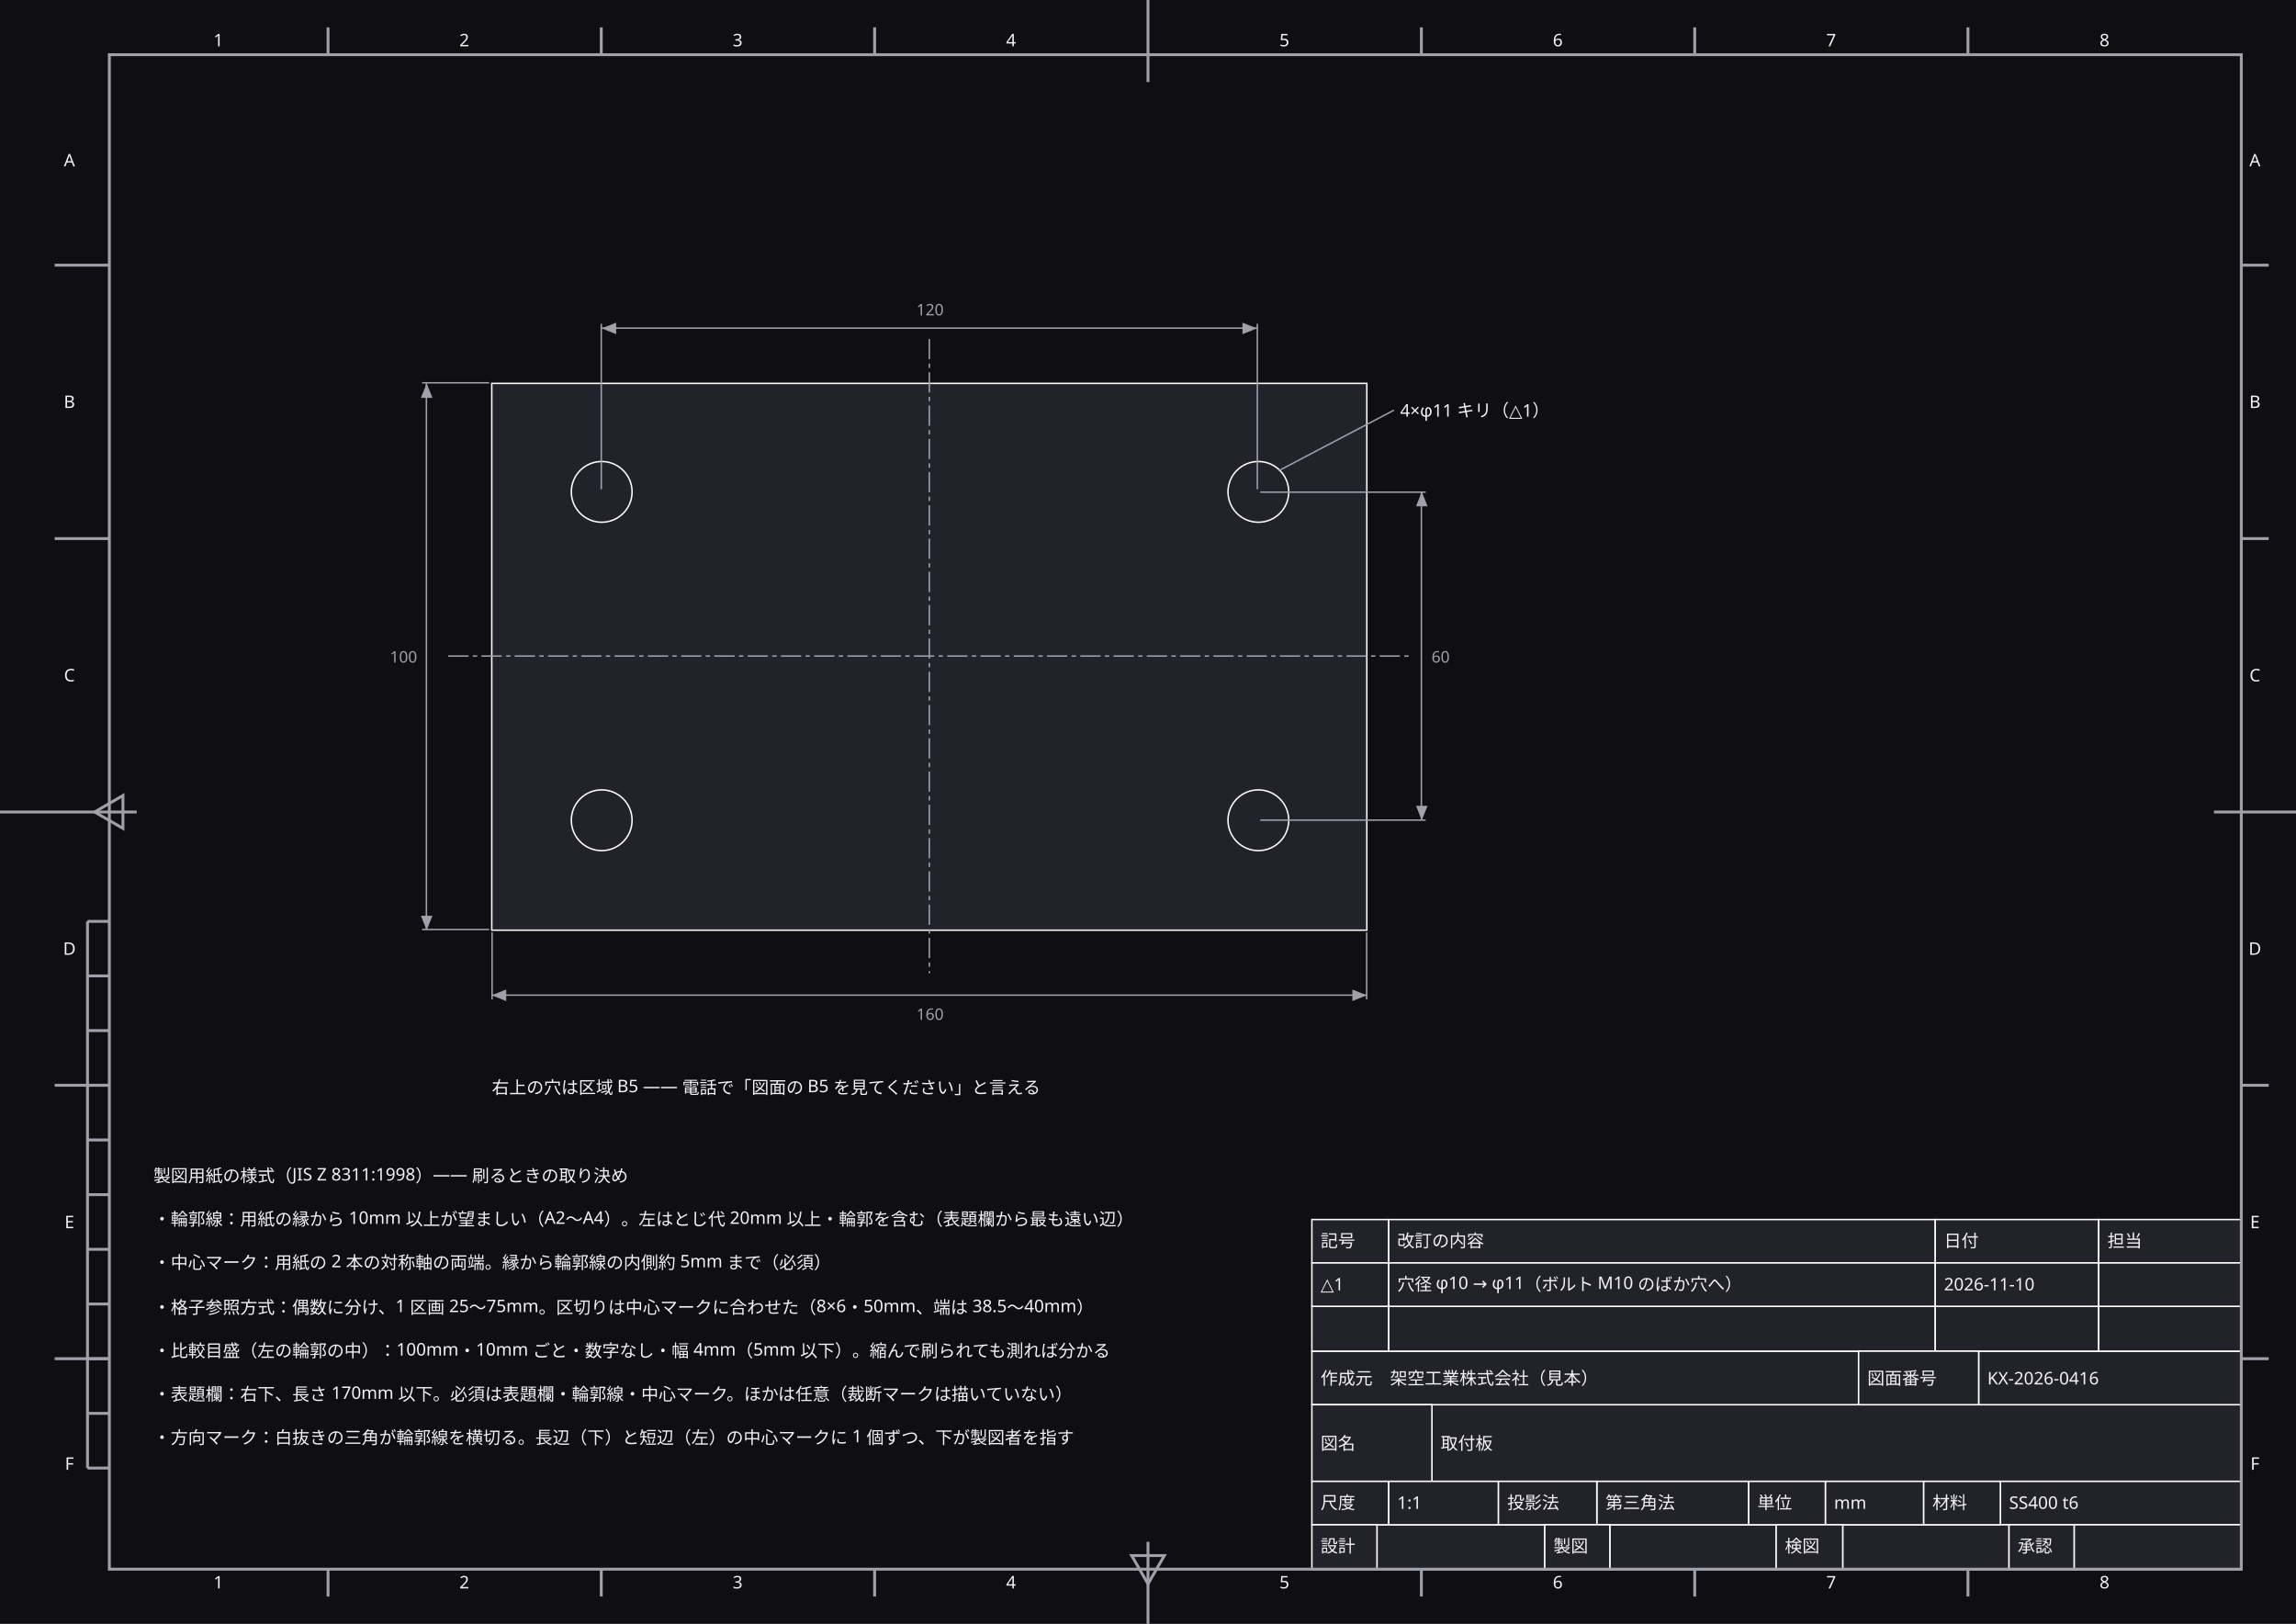
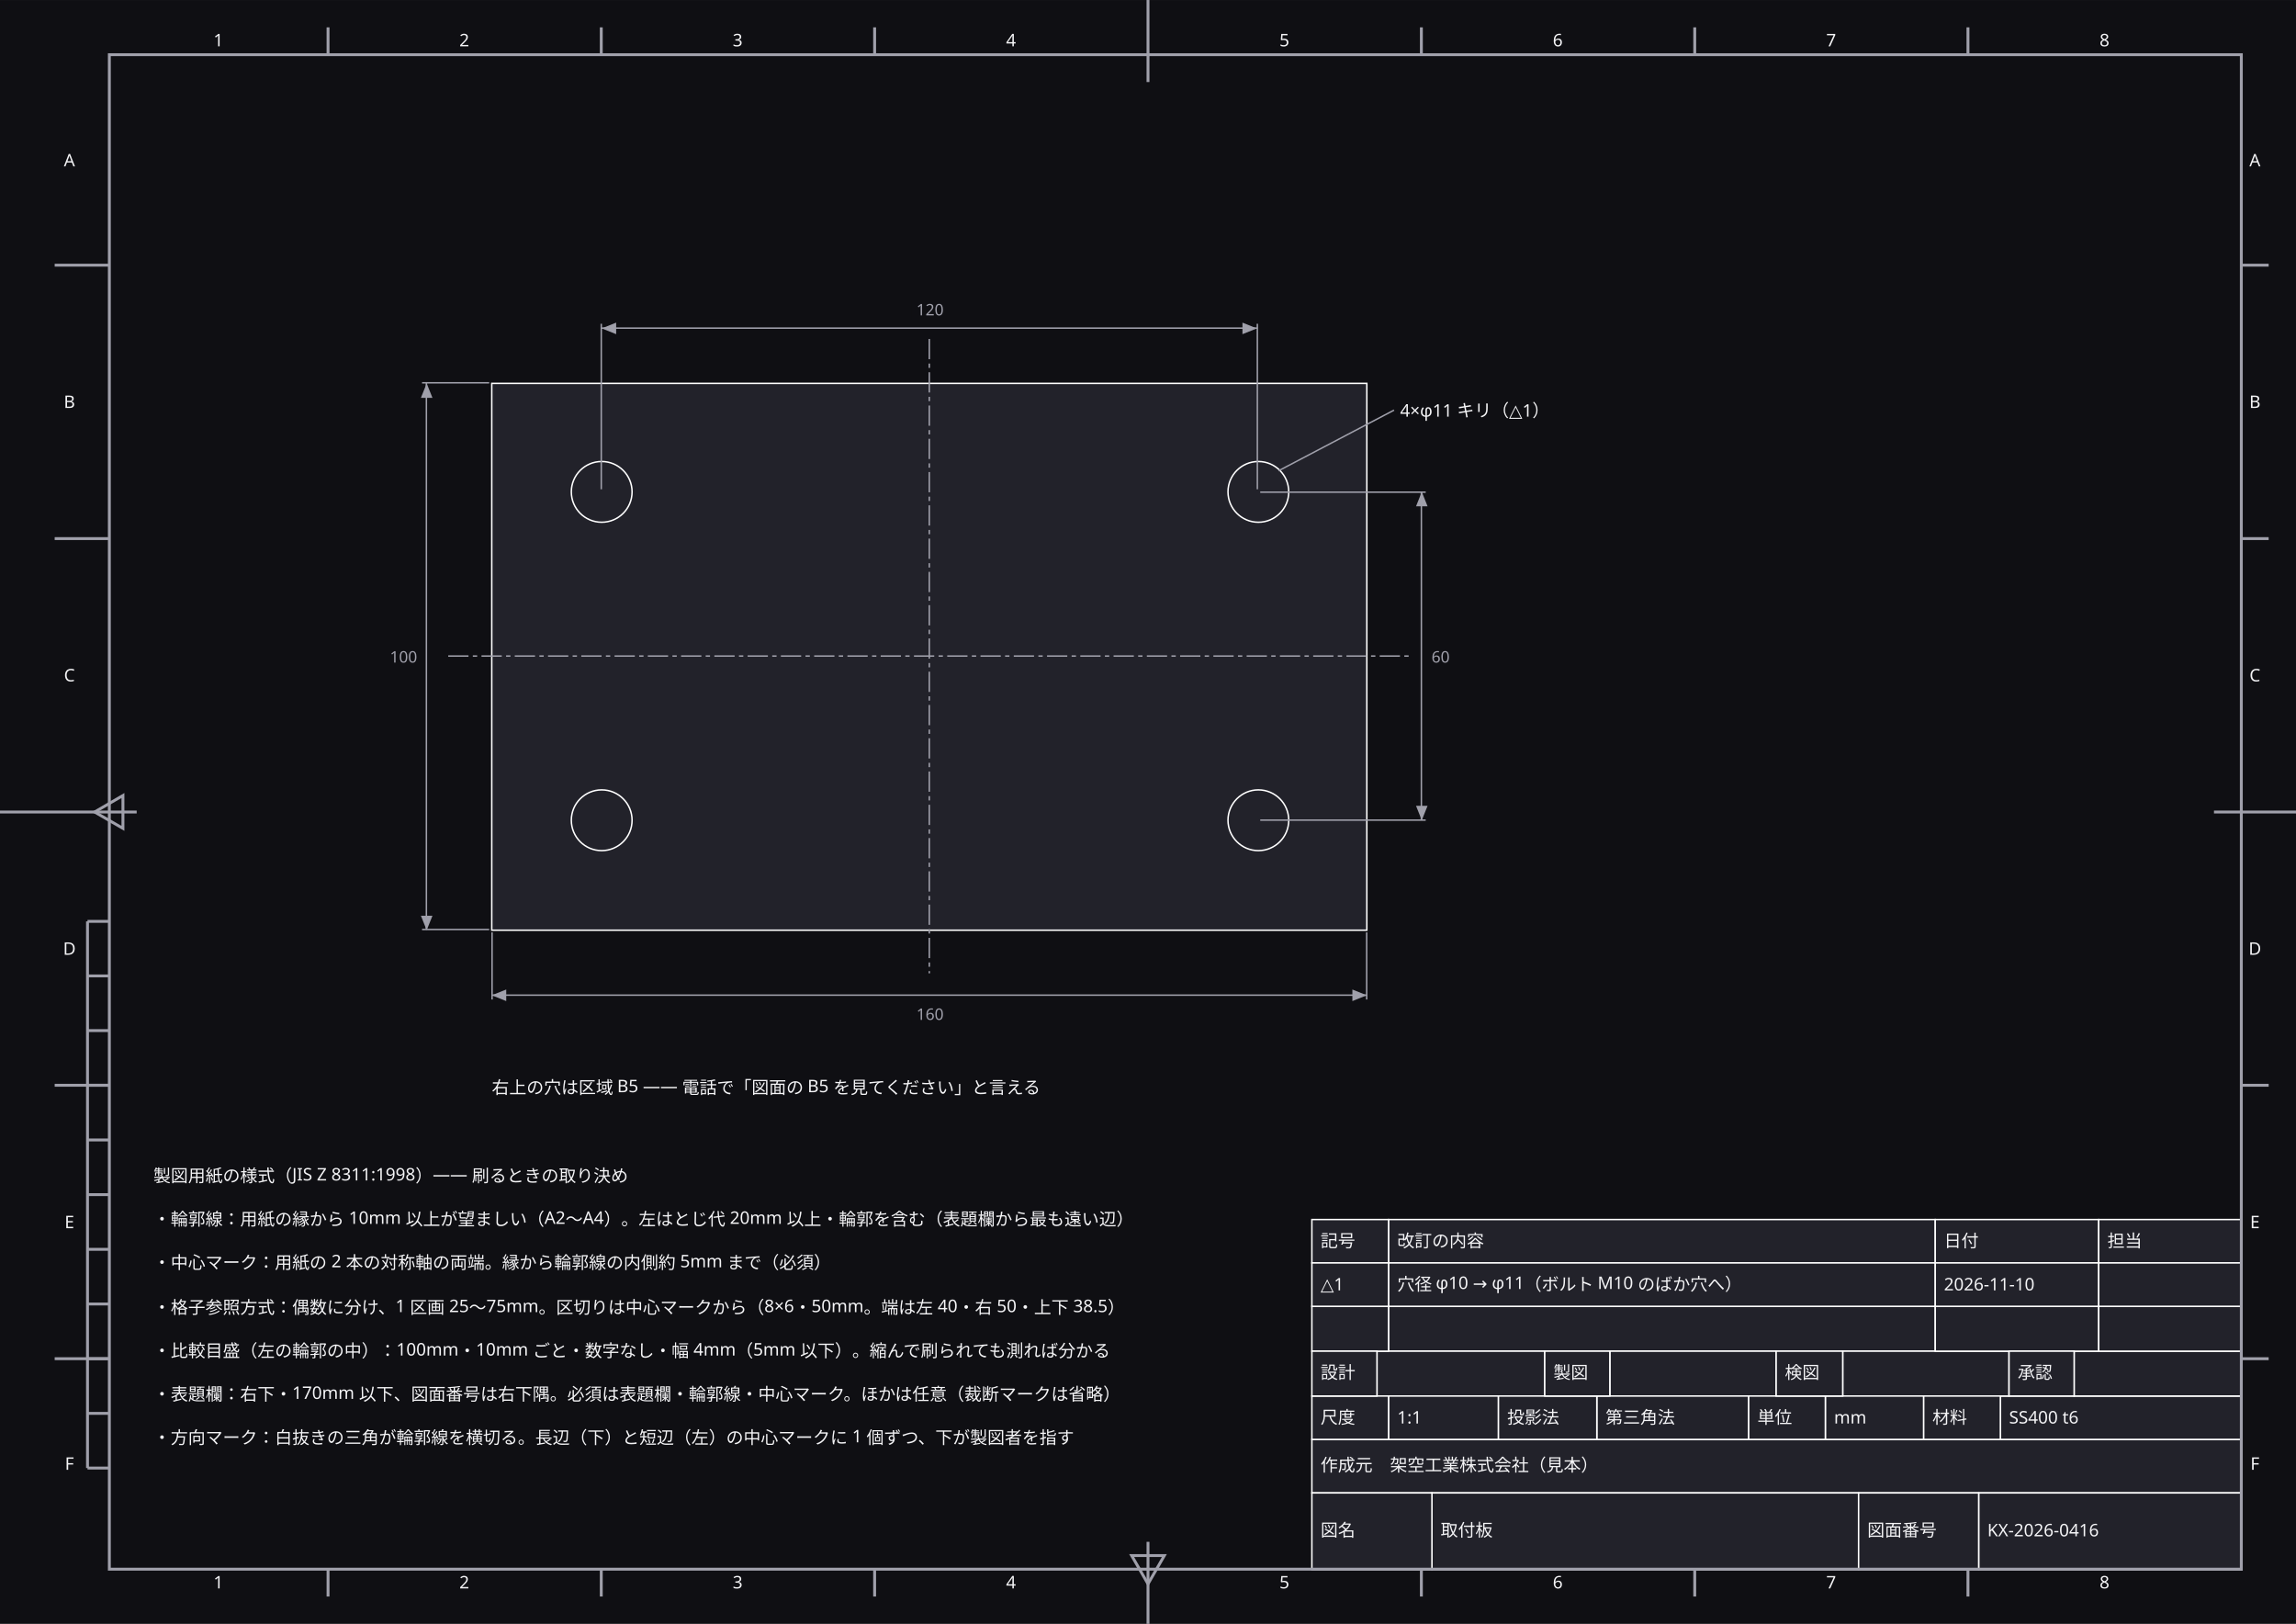
<svg xmlns="http://www.w3.org/2000/svg" width="420mm" height="297mm" viewBox="0 0 1587.4 1122.5" data-paper-size="A3" data-paper-orient="landscape" role="img" aria-labelledby="zumen-title-ac8903bf">
  <defs>
    <marker id="arrow" viewBox="0 0 10 10" refX="9" refY="5" markerWidth="6" markerHeight="6" orient="auto">
      <path d="M 0 0 L 10 5 L 0 10 z" fill="#a0a0ab" />
    </marker>
  </defs>
  <rect data-paper="1" x="0" y="0" width="1587.4" height="1122.5" fill="#0f0f13" />
  <g data-node="plate" data-pinned="false" data-shape="rect">
    <rect x="340" y="265" width="605" height="378" fill="#22222a" stroke="#ffffff" stroke-width="1" />
  </g>
-   <g data-node="t-name" data-pinned="false" data-shape="rect">
-     <rect x="990" y="971" width="560" height="53" fill="#22222a" stroke="#ffffff" stroke-width="1" />
+   <g data-node="t-org" data-pinned="false" data-shape="rect">
+     <rect x="907" y="995" width="643" height="37" fill="#22222a" stroke="#ffffff" stroke-width="1" />
  </g>
  <g data-node="n0" data-pinned="false" data-shape="rect" />
  <g data-node="n1" data-pinned="false" data-shape="rect" />
  <g data-node="n3" data-pinned="false" data-shape="rect" />
  <g data-node="n4" data-pinned="false" data-shape="rect" />
  <g data-node="n5" data-pinned="false" data-shape="rect" />
  <g data-node="n6" data-pinned="false" data-shape="rect" />
  <g data-node="n2" data-pinned="false" data-shape="rect" />
  <g data-node="ref-note" data-pinned="false" data-shape="rect" />
-   <g data-node="t-org" data-pinned="false" data-shape="rect">
-     <rect x="907" y="934" width="378" height="37" fill="#22222a" stroke="#ffffff" stroke-width="1" />
+   <g data-node="t-name" data-pinned="false" data-shape="rect">
+     <rect x="990" y="1032" width="295" height="53" fill="#22222a" stroke="#ffffff" stroke-width="1" />
  </g>
  <g data-node="rv2-txt" data-pinned="false" data-shape="rect">
    <rect x="960" y="903" width="378" height="31" fill="#22222a" stroke="#ffffff" stroke-width="1" />
  </g>
  <g data-node="rv-h-txt" data-pinned="false" data-shape="rect">
    <rect x="960" y="843" width="378" height="30" fill="#22222a" stroke="#ffffff" stroke-width="1" />
  </g>
  <g data-node="rv1-txt" data-pinned="false" data-shape="rect">
    <rect x="960" y="873" width="378" height="30" fill="#22222a" stroke="#ffffff" stroke-width="1" />
  </g>
  <g data-node="t-no" data-pinned="false" data-shape="rect">
-     <rect x="1368" y="934" width="182" height="37" fill="#22222a" stroke="#ffffff" stroke-width="1" />
+     <rect x="1368" y="1032" width="182" height="53" fill="#22222a" stroke="#ffffff" stroke-width="1" />
  </g>
  <g data-node="t-mat" data-pinned="false" data-shape="rect">
-     <rect x="1383" y="1024" width="167" height="30" fill="#22222a" stroke="#ffffff" stroke-width="1" />
+     <rect x="1383" y="965" width="167" height="30" fill="#22222a" stroke="#ffffff" stroke-width="1" />
+   </g>
+   <g data-node="t-no-k" data-pinned="false" data-shape="rect">
+     <rect x="1285" y="1032" width="83" height="53" fill="#22222a" stroke="#ffffff" stroke-width="1" />
  </g>
  <g data-node="t-name-k" data-pinned="false" data-shape="rect">
-     <rect x="907" y="971" width="83" height="53" fill="#22222a" stroke="#ffffff" stroke-width="1" />
+     <rect x="907" y="1032" width="83" height="53" fill="#22222a" stroke="#ffffff" stroke-width="1" />
  </g>
  <g data-node="hole-note" data-pinned="false" data-shape="rect" />
  <g data-node="t-r0" data-pinned="false" data-shape="rect">
-     <rect x="952" y="1054" width="116" height="31" fill="#22222a" stroke="#ffffff" stroke-width="1" />
+     <rect x="952" y="934" width="116" height="31" fill="#22222a" stroke="#ffffff" stroke-width="1" />
  </g>
  <g data-node="t-r3" data-pinned="false" data-shape="rect">
-     <rect x="1434" y="1054" width="116" height="31" fill="#22222a" stroke="#ffffff" stroke-width="1" />
+     <rect x="1434" y="934" width="116" height="31" fill="#22222a" stroke="#ffffff" stroke-width="1" />
  </g>
  <g data-node="t-r1" data-pinned="false" data-shape="rect">
-     <rect x="1113" y="1054" width="115" height="31" fill="#22222a" stroke="#ffffff" stroke-width="1" />
+     <rect x="1113" y="934" width="115" height="31" fill="#22222a" stroke="#ffffff" stroke-width="1" />
  </g>
  <g data-node="t-r2" data-pinned="false" data-shape="rect">
-     <rect x="1274" y="1054" width="115" height="31" fill="#22222a" stroke="#ffffff" stroke-width="1" />
+     <rect x="1274" y="934" width="115" height="31" fill="#22222a" stroke="#ffffff" stroke-width="1" />
  </g>
  <g data-node="rv2-date" data-pinned="false" data-shape="rect">
    <rect x="1338" y="903" width="113" height="31" fill="#22222a" stroke="#ffffff" stroke-width="1" />
  </g>
  <g data-node="rv-h-date" data-pinned="false" data-shape="rect">
    <rect x="1338" y="843" width="113" height="30" fill="#22222a" stroke="#ffffff" stroke-width="1" />
  </g>
  <g data-node="rv1-date" data-pinned="false" data-shape="rect">
    <rect x="1338" y="873" width="113" height="30" fill="#22222a" stroke="#ffffff" stroke-width="1" />
  </g>
  <g data-node="t-proj" data-pinned="false" data-shape="rect">
-     <rect x="1104" y="1024" width="105" height="30" fill="#22222a" stroke="#ffffff" stroke-width="1" />
-   </g>
-   <g data-node="t-no-k" data-pinned="false" data-shape="rect">
-     <rect x="1285" y="934" width="83" height="37" fill="#22222a" stroke="#ffffff" stroke-width="1" />
+     <rect x="1104" y="965" width="105" height="30" fill="#22222a" stroke="#ffffff" stroke-width="1" />
  </g>
  <g data-node="rv2-by" data-pinned="false" data-shape="rect">
    <rect x="1451" y="903" width="99" height="31" fill="#22222a" stroke="#ffffff" stroke-width="1" />
  </g>
  <g data-node="rv-h-by" data-pinned="false" data-shape="rect">
    <rect x="1451" y="843" width="99" height="30" fill="#22222a" stroke="#ffffff" stroke-width="1" />
  </g>
  <g data-node="rv1-by" data-pinned="false" data-shape="rect">
    <rect x="1451" y="873" width="99" height="30" fill="#22222a" stroke="#ffffff" stroke-width="1" />
  </g>
  <g data-node="t-scale" data-pinned="false" data-shape="rect">
-     <rect x="960" y="1024" width="76" height="30" fill="#22222a" stroke="#ffffff" stroke-width="1" />
+     <rect x="960" y="965" width="76" height="30" fill="#22222a" stroke="#ffffff" stroke-width="1" />
  </g>
  <g data-node="t-proj-k" data-pinned="false" data-shape="rect">
-     <rect x="1036" y="1024" width="68" height="30" fill="#22222a" stroke="#ffffff" stroke-width="1" />
+     <rect x="1036" y="965" width="68" height="30" fill="#22222a" stroke="#ffffff" stroke-width="1" />
  </g>
  <g data-node="t-unit" data-pinned="false" data-shape="rect">
-     <rect x="1262" y="1024" width="68" height="30" fill="#22222a" stroke="#ffffff" stroke-width="1" />
+     <rect x="1262" y="965" width="68" height="30" fill="#22222a" stroke="#ffffff" stroke-width="1" />
  </g>
  <g data-node="hole1" data-pinned="false" data-shape="rect">
    <circle cx="416" cy="340" r="21" fill="#22222a" stroke="#ffffff" stroke-width="1" />
  </g>
  <g data-node="hole3" data-pinned="false" data-shape="rect">
    <circle cx="416" cy="567" r="21" fill="#22222a" stroke="#ffffff" stroke-width="1" />
  </g>
  <g data-node="hole2" data-pinned="false" data-shape="rect">
    <circle cx="870" cy="340" r="21" fill="#22222a" stroke="#ffffff" stroke-width="1" />
  </g>
  <g data-node="hole4" data-pinned="false" data-shape="rect">
    <circle cx="870" cy="567" r="21" fill="#22222a" stroke="#ffffff" stroke-width="1" />
  </g>
  <g data-node="rv2-mk" data-pinned="false" data-shape="rect">
    <rect x="907" y="903" width="53" height="31" fill="#22222a" stroke="#ffffff" stroke-width="1" />
  </g>
  <g data-node="t-unit-k" data-pinned="false" data-shape="rect">
-     <rect x="1209" y="1024" width="53" height="30" fill="#22222a" stroke="#ffffff" stroke-width="1" />
+     <rect x="1209" y="965" width="53" height="30" fill="#22222a" stroke="#ffffff" stroke-width="1" />
  </g>
  <g data-node="t-mat-k" data-pinned="false" data-shape="rect">
-     <rect x="1330" y="1024" width="53" height="30" fill="#22222a" stroke="#ffffff" stroke-width="1" />
+     <rect x="1330" y="965" width="53" height="30" fill="#22222a" stroke="#ffffff" stroke-width="1" />
  </g>
  <g data-node="t-scale-k" data-pinned="false" data-shape="rect">
-     <rect x="907" y="1024" width="53" height="30" fill="#22222a" stroke="#ffffff" stroke-width="1" />
+     <rect x="907" y="965" width="53" height="30" fill="#22222a" stroke="#ffffff" stroke-width="1" />
  </g>
  <g data-node="rv-h-mk" data-pinned="false" data-shape="rect">
    <rect x="907" y="843" width="53" height="30" fill="#22222a" stroke="#ffffff" stroke-width="1" />
  </g>
  <g data-node="rv1-mk" data-pinned="false" data-shape="rect">
    <rect x="907" y="873" width="53" height="30" fill="#22222a" stroke="#ffffff" stroke-width="1" />
  </g>
  <g data-node="t-r2-k" data-pinned="false" data-shape="rect">
-     <rect x="1228" y="1054" width="46" height="31" fill="#22222a" stroke="#ffffff" stroke-width="1" />
+     <rect x="1228" y="934" width="46" height="31" fill="#22222a" stroke="#ffffff" stroke-width="1" />
  </g>
  <g data-node="t-r1-k" data-pinned="false" data-shape="rect">
-     <rect x="1068" y="1054" width="45" height="31" fill="#22222a" stroke="#ffffff" stroke-width="1" />
+     <rect x="1068" y="934" width="45" height="31" fill="#22222a" stroke="#ffffff" stroke-width="1" />
  </g>
  <g data-node="t-r3-k" data-pinned="false" data-shape="rect">
-     <rect x="1389" y="1054" width="45" height="31" fill="#22222a" stroke="#ffffff" stroke-width="1" />
+     <rect x="1389" y="934" width="45" height="31" fill="#22222a" stroke="#ffffff" stroke-width="1" />
  </g>
  <g data-node="t-r0-k" data-pinned="false" data-shape="rect">
-     <rect x="907" y="1054" width="45" height="31" fill="#22222a" stroke="#ffffff" stroke-width="1" />
+     <rect x="907" y="934" width="45" height="31" fill="#22222a" stroke="#ffffff" stroke-width="1" />
  </g>
  <g data-node="zt1" data-pinned="false" data-shape="rect" />
  <g data-node="zb1" data-pinned="false" data-shape="rect" />
  <g data-node="zt2" data-pinned="false" data-shape="rect" />
  <g data-node="zb2" data-pinned="false" data-shape="rect" />
  <g data-node="zt3" data-pinned="false" data-shape="rect" />
  <g data-node="zb3" data-pinned="false" data-shape="rect" />
  <g data-node="zt4" data-pinned="false" data-shape="rect" />
  <g data-node="zb4" data-pinned="false" data-shape="rect" />
  <g data-node="zt5" data-pinned="false" data-shape="rect" />
  <g data-node="zb5" data-pinned="false" data-shape="rect" />
  <g data-node="zt6" data-pinned="false" data-shape="rect" />
  <g data-node="zb6" data-pinned="false" data-shape="rect" />
  <g data-node="zt7" data-pinned="false" data-shape="rect" />
  <g data-node="zb7" data-pinned="false" data-shape="rect" />
  <g data-node="zt8" data-pinned="false" data-shape="rect" />
  <g data-node="zb8" data-pinned="false" data-shape="rect" />
  <g data-node="zlA" data-pinned="false" data-shape="rect" />
  <g data-node="zrA" data-pinned="false" data-shape="rect" />
  <g data-node="zlB" data-pinned="false" data-shape="rect" />
  <g data-node="zrB" data-pinned="false" data-shape="rect" />
  <g data-node="zlC" data-pinned="false" data-shape="rect" />
  <g data-node="zrC" data-pinned="false" data-shape="rect" />
  <g data-node="zlD" data-pinned="false" data-shape="rect" />
  <g data-node="zrD" data-pinned="false" data-shape="rect" />
  <g data-node="zlE" data-pinned="false" data-shape="rect" />
  <g data-node="zrE" data-pinned="false" data-shape="rect" />
  <g data-node="zlF" data-pinned="false" data-shape="rect" />
  <g data-node="zrF" data-pinned="false" data-shape="rect" />
  <g data-edge="frame" data-pinned="false">
    <path d="M 75.6 37.8 L 1549.6 37.8 L 1549.6 1084.7 L 75.6 1084.7 L 75.6 37.8 Z" fill="none" stroke="#a0a0ab" stroke-width="2" />
  </g>
  <g data-edge="cm-top" data-pinned="false">
    <path d="M 793.7 0 L 793.7 56.7" fill="none" stroke="#a0a0ab" stroke-width="2" />
  </g>
  <g data-edge="cm-bottom" data-pinned="false">
    <path d="M 793.7 1122.5 L 793.7 1065.8" fill="none" stroke="#a0a0ab" stroke-width="2" />
  </g>
  <g data-edge="cm-left" data-pinned="false">
    <path d="M 0 561.3 L 94.5 561.3" fill="none" stroke="#a0a0ab" stroke-width="2" />
  </g>
  <g data-edge="cm-right" data-pinned="false">
    <path d="M 1587.4 561.3 L 1530.7 561.3" fill="none" stroke="#a0a0ab" stroke-width="2" />
  </g>
  <g data-edge="zone-t1" data-pinned="false">
    <path d="M 226.8 37.8 L 226.8 18.9" fill="none" stroke="#a0a0ab" stroke-width="2" />
  </g>
  <g data-edge="zone-b1" data-pinned="false">
    <path d="M 226.8 1084.7 L 226.8 1103.6" fill="none" stroke="#a0a0ab" stroke-width="2" />
  </g>
  <g data-edge="zone-t2" data-pinned="false">
    <path d="M 415.7 37.8 L 415.7 18.9" fill="none" stroke="#a0a0ab" stroke-width="2" />
  </g>
  <g data-edge="zone-b2" data-pinned="false">
    <path d="M 415.7 1084.7 L 415.7 1103.6" fill="none" stroke="#a0a0ab" stroke-width="2" />
  </g>
  <g data-edge="zone-t3" data-pinned="false">
    <path d="M 604.7 37.8 L 604.7 18.9" fill="none" stroke="#a0a0ab" stroke-width="2" />
  </g>
  <g data-edge="zone-b3" data-pinned="false">
    <path d="M 604.7 1084.7 L 604.7 1103.6" fill="none" stroke="#a0a0ab" stroke-width="2" />
  </g>
  <g data-edge="zone-t5" data-pinned="false">
    <path d="M 982.7 37.8 L 982.7 18.9" fill="none" stroke="#a0a0ab" stroke-width="2" />
  </g>
  <g data-edge="zone-b5" data-pinned="false">
    <path d="M 982.7 1084.7 L 982.7 1103.6" fill="none" stroke="#a0a0ab" stroke-width="2" />
  </g>
  <g data-edge="zone-t6" data-pinned="false">
    <path d="M 1171.7 37.8 L 1171.7 18.9" fill="none" stroke="#a0a0ab" stroke-width="2" />
  </g>
  <g data-edge="zone-b6" data-pinned="false">
    <path d="M 1171.7 1084.7 L 1171.7 1103.6" fill="none" stroke="#a0a0ab" stroke-width="2" />
  </g>
  <g data-edge="zone-t7" data-pinned="false">
    <path d="M 1360.6 37.8 L 1360.6 18.9" fill="none" stroke="#a0a0ab" stroke-width="2" />
  </g>
  <g data-edge="zone-b7" data-pinned="false">
    <path d="M 1360.6 1084.7 L 1360.6 1103.6" fill="none" stroke="#a0a0ab" stroke-width="2" />
  </g>
  <g data-edge="zone-l1" data-pinned="false">
    <path d="M 75.6 183.3 L 37.8 183.3" fill="none" stroke="#a0a0ab" stroke-width="2" />
  </g>
  <g data-edge="zone-r1" data-pinned="false">
    <path d="M 1549.6 183.3 L 1568.5 183.3" fill="none" stroke="#a0a0ab" stroke-width="2" />
  </g>
  <g data-edge="zone-l2" data-pinned="false">
    <path d="M 75.6 372.3 L 37.8 372.3" fill="none" stroke="#a0a0ab" stroke-width="2" />
  </g>
  <g data-edge="zone-r2" data-pinned="false">
    <path d="M 1549.6 372.3 L 1568.5 372.3" fill="none" stroke="#a0a0ab" stroke-width="2" />
  </g>
  <g data-edge="zone-l4" data-pinned="false">
    <path d="M 75.6 750.2 L 37.8 750.2" fill="none" stroke="#a0a0ab" stroke-width="2" />
  </g>
  <g data-edge="zone-r4" data-pinned="false">
    <path d="M 1549.6 750.2 L 1568.5 750.2" fill="none" stroke="#a0a0ab" stroke-width="2" />
  </g>
  <g data-edge="zone-l5" data-pinned="false">
    <path d="M 75.6 939.2 L 37.8 939.2" fill="none" stroke="#a0a0ab" stroke-width="2" />
  </g>
  <g data-edge="zone-r5" data-pinned="false">
    <path d="M 1549.6 939.2 L 1568.5 939.2" fill="none" stroke="#a0a0ab" stroke-width="2" />
  </g>
  <g data-edge="scale" data-pinned="false">
    <path d="M 60.5 636.9 L 60.5 1014.8" fill="none" stroke="#a0a0ab" stroke-width="2" />
  </g>
  <g data-edge="scale-0" data-pinned="false">
    <path d="M 60.5 636.9 L 75.6 636.9" fill="none" stroke="#a0a0ab" stroke-width="2" />
  </g>
  <g data-edge="scale-1" data-pinned="false">
    <path d="M 60.5 674.6 L 75.6 674.6" fill="none" stroke="#a0a0ab" stroke-width="2" />
  </g>
  <g data-edge="scale-2" data-pinned="false">
    <path d="M 60.5 712.4 L 75.6 712.4" fill="none" stroke="#a0a0ab" stroke-width="2" />
  </g>
  <g data-edge="scale-3" data-pinned="false">
    <path d="M 60.5 750.2 L 75.6 750.2" fill="none" stroke="#a0a0ab" stroke-width="2" />
  </g>
  <g data-edge="scale-4" data-pinned="false">
    <path d="M 60.5 788 L 75.6 788" fill="none" stroke="#a0a0ab" stroke-width="2" />
  </g>
  <g data-edge="scale-5" data-pinned="false">
    <path d="M 60.5 825.8 L 75.6 825.8" fill="none" stroke="#a0a0ab" stroke-width="2" />
  </g>
  <g data-edge="scale-6" data-pinned="false">
    <path d="M 60.5 863.6 L 75.6 863.6" fill="none" stroke="#a0a0ab" stroke-width="2" />
  </g>
  <g data-edge="scale-7" data-pinned="false">
    <path d="M 60.5 901.4 L 75.6 901.4" fill="none" stroke="#a0a0ab" stroke-width="2" />
  </g>
  <g data-edge="scale-8" data-pinned="false">
    <path d="M 60.5 939.2 L 75.6 939.2" fill="none" stroke="#a0a0ab" stroke-width="2" />
  </g>
  <g data-edge="scale-9" data-pinned="false">
    <path d="M 60.5 977 L 75.6 977" fill="none" stroke="#a0a0ab" stroke-width="2" />
  </g>
  <g data-edge="scale-10" data-pinned="false">
    <path d="M 60.5 1014.8 L 75.6 1014.8" fill="none" stroke="#a0a0ab" stroke-width="2" />
  </g>
  <g data-edge="dir-bottom" data-pinned="false">
    <path d="M 782.4 1075.3 L 805 1075.3 L 793.7 1094.9 L 782.4 1075.3 Z" fill="none" stroke="#a0a0ab" stroke-width="2" />
  </g>
  <g data-edge="dir-left" data-pinned="false">
    <path d="M 85 549.9 L 85 572.6 L 65.4 561.3 L 85 549.9 Z" fill="none" stroke="#a0a0ab" stroke-width="2" />
  </g>
  <g data-edge="cl-h" data-pinned="false">
    <path d="M 309.9 453.5 L 975.1 453.5" fill="none" stroke="#a0a0ab" stroke-width="1" stroke-dasharray="14 3 3 3" />
  </g>
  <g data-edge="cl-v" data-pinned="false">
    <path d="M 642.5 234.3 L 642.5 672.8" fill="none" stroke="#a0a0ab" stroke-width="1" stroke-dasharray="14 3 3 3" />
  </g>
  <g data-edge="leader" data-pinned="false">
    <path d="M 963.8 283.5 L 884 325.4" fill="none" stroke="#a0a0ab" stroke-width="1" />
  </g>
  <g data-edge="d-w" data-pinned="false">
    <path d="M 340.2 687.9 L 944.9 687.9" fill="none" stroke="#a0a0ab" stroke-width="1" />
    <path d="M 945 688 L 935 684 L 935 692 Z" fill="#a0a0ab" stroke="none" />
    <path d="M 340 688 L 350 692 L 350 684 Z" fill="#a0a0ab" stroke="none" />
    <rect data-edge-label="1" x="630" y="694" width="26" height="14" fill="#0f0f13" />
    <text x="643" y="705" text-anchor="middle" font-family="sans-serif" font-size="11" fill="#a0a0ab">160</text>
  </g>
  <g data-edge="d-w/from" data-pinned="false">
    <path d="M 340.2 644.5 L 340.2 690.9" fill="none" stroke="#a0a0ab" stroke-width="1" />
  </g>
  <g data-edge="d-w/to" data-pinned="false">
    <path d="M 944.9 644.5 L 944.9 690.9" fill="none" stroke="#a0a0ab" stroke-width="1" />
  </g>
  <g data-edge="d-h" data-pinned="false">
    <path d="M 294.8 264.6 L 294.8 642.5" fill="none" stroke="#a0a0ab" stroke-width="1" />
    <path d="M 295 643 L 299 633 L 291 633 Z" fill="#a0a0ab" stroke="none" />
    <path d="M 295 265 L 291 275 L 299 275 Z" fill="#a0a0ab" stroke="none" />
    <rect data-edge-label="1" x="266" y="447" width="26" height="14" fill="#0f0f13" />
    <text x="279" y="458" text-anchor="middle" font-family="sans-serif" font-size="11" fill="#a0a0ab">100</text>
  </g>
  <g data-edge="d-h/from" data-pinned="false">
    <path d="M 338.2 264.6 L 291.8 264.6" fill="none" stroke="#a0a0ab" stroke-width="1" />
  </g>
  <g data-edge="d-h/to" data-pinned="false">
    <path d="M 338.2 642.5 L 291.8 642.5" fill="none" stroke="#a0a0ab" stroke-width="1" />
  </g>
  <g data-edge="d-px" data-pinned="false">
    <path d="M 415.7 226.8 L 869.3 226.8" fill="none" stroke="#a0a0ab" stroke-width="1" />
    <path d="M 869 227 L 859 223 L 859 231 Z" fill="#a0a0ab" stroke="none" />
    <path d="M 416 227 L 426 231 L 426 223 Z" fill="#a0a0ab" stroke="none" />
    <rect data-edge-label="1" x="630" y="207" width="26" height="14" fill="#0f0f13" />
    <text x="643" y="218" text-anchor="middle" font-family="sans-serif" font-size="11" fill="#a0a0ab">120</text>
  </g>
  <g data-edge="d-px/from" data-pinned="false">
    <path d="M 415.7 338.2 L 415.7 223.8" fill="none" stroke="#a0a0ab" stroke-width="1" />
  </g>
  <g data-edge="d-px/to" data-pinned="false">
    <path d="M 869.3 338.2 L 869.3 223.8" fill="none" stroke="#a0a0ab" stroke-width="1" />
  </g>
  <g data-edge="d-py" data-pinned="false">
    <path d="M 982.7 340.2 L 982.7 566.9" fill="none" stroke="#a0a0ab" stroke-width="1" />
    <path d="M 983 567 L 987 557 L 979 557 Z" fill="#a0a0ab" stroke="none" />
    <path d="M 983 340 L 979 350 L 987 350 Z" fill="#a0a0ab" stroke="none" />
    <rect data-edge-label="1" x="986" y="447" width="20" height="14" fill="#0f0f13" />
    <text x="996" y="458" text-anchor="middle" font-family="sans-serif" font-size="11" fill="#a0a0ab">60</text>
  </g>
  <g data-edge="d-py/from" data-pinned="false">
    <path d="M 871.3 340.2 L 985.7 340.2" fill="none" stroke="#a0a0ab" stroke-width="1" />
  </g>
  <g data-edge="d-py/to" data-pinned="false">
    <path d="M 871.3 566.9 L 985.7 566.9" fill="none" stroke="#a0a0ab" stroke-width="1" />
  </g>
-   <g data-name="t-name">
-     <text x="996" y="1002" text-anchor="start" font-family="sans-serif" font-size="12" fill="#f4f4f6">取付板</text>
+   <g data-name="t-org">
+     <text x="913" y="1017" text-anchor="start" font-family="sans-serif" font-size="12" fill="#f4f4f6">作成元　架空工業株式会社（見本）</text>
  </g>
  <g data-name="n0">
    <text x="106" y="817" text-anchor="start" font-family="sans-serif" font-size="12" fill="#f4f4f6">製図用紙の様式（JIS Z 8311:1998）—— 刷るときの取り決め</text>
  </g>
  <g data-name="n1">
    <text x="106" y="847" text-anchor="start" font-family="sans-serif" font-size="12" fill="#f4f4f6">・輪郭線：用紙の縁から 10mm 以上が望ましい（A2〜A4）。左はとじ代 20mm 以上・輪郭を含む（表題欄から最も遠い辺）</text>
  </g>
  <g data-name="n3">
-     <text x="106" y="908" text-anchor="start" font-family="sans-serif" font-size="12" fill="#f4f4f6">・格子参照方式：偶数に分け、1 区画 25〜75mm。区切りは中心マークに合わせた（8×6・50mm、端は 38.5〜40mm）</text>
+     <text x="106" y="908" text-anchor="start" font-family="sans-serif" font-size="12" fill="#f4f4f6">・格子参照方式：偶数に分け、1 区画 25〜75mm。区切りは中心マークから（8×6・50mm。端は左 40・右 50・上下 38.5）</text>
  </g>
  <g data-name="n4">
    <text x="106" y="938" text-anchor="start" font-family="sans-serif" font-size="12" fill="#f4f4f6">・比較目盛（左の輪郭の中）：100mm・10mm ごと・数字なし・幅 4mm（5mm 以下）。縮んで刷られても測れば分かる</text>
  </g>
  <g data-name="n5">
-     <text x="106" y="968" text-anchor="start" font-family="sans-serif" font-size="12" fill="#f4f4f6">・表題欄：右下、長さ 170mm 以下。必須は表題欄・輪郭線・中心マーク。ほかは任意（裁断マークは描いていない）</text>
+     <text x="106" y="968" text-anchor="start" font-family="sans-serif" font-size="12" fill="#f4f4f6">・表題欄：右下・170mm 以下、図面番号は右下隅。必須は表題欄・輪郭線・中心マーク。ほかは任意（裁断マークは省略）</text>
  </g>
  <g data-name="n6">
    <text x="106" y="998" text-anchor="start" font-family="sans-serif" font-size="12" fill="#f4f4f6">・方向マーク：白抜きの三角が輪郭線を横切る。長辺（下）と短辺（左）の中心マークに 1 個ずつ、下が製図者を指す</text>
  </g>
  <g data-name="n2">
    <text x="106" y="877" text-anchor="start" font-family="sans-serif" font-size="12" fill="#f4f4f6">・中心マーク：用紙の 2 本の対称軸の両端。縁から輪郭線の内側約 5mm まで（必須）</text>
  </g>
  <g data-name="ref-note">
    <text x="340" y="756" text-anchor="start" font-family="sans-serif" font-size="12" fill="#f4f4f6">右上の穴は区域 B5 —— 電話で「図面の B5 を見てください」と言える</text>
  </g>
-   <g data-name="t-org">
-     <text x="913" y="957" text-anchor="start" font-family="sans-serif" font-size="12" fill="#f4f4f6">作成元　架空工業株式会社（見本）</text>
+   <g data-name="t-name">
+     <text x="996" y="1062" text-anchor="start" font-family="sans-serif" font-size="12" fill="#f4f4f6">取付板</text>
  </g>
  <g data-name="rv-h-txt">
    <text x="966" y="862" text-anchor="start" font-family="sans-serif" font-size="12" fill="#f4f4f6">改訂の内容</text>
  </g>
  <g data-name="rv1-txt">
    <text x="966" y="892" text-anchor="start" font-family="sans-serif" font-size="12" fill="#f4f4f6">穴径 φ10 → φ11（ボルト M10 のばか穴へ）</text>
  </g>
  <g data-name="t-no">
-     <text x="1374" y="957" text-anchor="start" font-family="sans-serif" font-size="12" fill="#f4f4f6">KX-2026-0416</text>
+     <text x="1374" y="1062" text-anchor="start" font-family="sans-serif" font-size="12" fill="#f4f4f6">KX-2026-0416</text>
  </g>
  <g data-name="t-mat">
-     <text x="1389" y="1043" text-anchor="start" font-family="sans-serif" font-size="12" fill="#f4f4f6">SS400 t6</text>
+     <text x="1389" y="984" text-anchor="start" font-family="sans-serif" font-size="12" fill="#f4f4f6">SS400 t6</text>
+   </g>
+   <g data-name="t-no-k">
+     <text x="1291" y="1062" text-anchor="start" font-family="sans-serif" font-size="12" fill="#f4f4f6">図面番号</text>
  </g>
  <g data-name="t-name-k">
-     <text x="913" y="1002" text-anchor="start" font-family="sans-serif" font-size="12" fill="#f4f4f6">図名</text>
+     <text x="913" y="1062" text-anchor="start" font-family="sans-serif" font-size="12" fill="#f4f4f6">図名</text>
  </g>
  <g data-name="hole-note">
    <text x="968" y="288" text-anchor="start" font-family="sans-serif" font-size="12" fill="#f4f4f6">4×φ11 キリ（△1）</text>
  </g>
  <g data-name="rv-h-date">
    <text x="1344" y="862" text-anchor="start" font-family="sans-serif" font-size="12" fill="#f4f4f6">日付</text>
  </g>
  <g data-name="rv1-date">
    <text x="1344" y="892" text-anchor="start" font-family="sans-serif" font-size="12" fill="#f4f4f6">2026-11-10</text>
  </g>
  <g data-name="t-proj">
-     <text x="1110" y="1043" text-anchor="start" font-family="sans-serif" font-size="12" fill="#f4f4f6">第三角法</text>
-   </g>
-   <g data-name="t-no-k">
-     <text x="1291" y="957" text-anchor="start" font-family="sans-serif" font-size="12" fill="#f4f4f6">図面番号</text>
+     <text x="1110" y="984" text-anchor="start" font-family="sans-serif" font-size="12" fill="#f4f4f6">第三角法</text>
  </g>
  <g data-name="rv-h-by">
    <text x="1457" y="862" text-anchor="start" font-family="sans-serif" font-size="12" fill="#f4f4f6">担当</text>
  </g>
  <g data-name="t-scale">
-     <text x="966" y="1043" text-anchor="start" font-family="sans-serif" font-size="12" fill="#f4f4f6">1:1</text>
+     <text x="966" y="984" text-anchor="start" font-family="sans-serif" font-size="12" fill="#f4f4f6">1:1</text>
  </g>
  <g data-name="t-proj-k">
-     <text x="1042" y="1043" text-anchor="start" font-family="sans-serif" font-size="12" fill="#f4f4f6">投影法</text>
+     <text x="1042" y="984" text-anchor="start" font-family="sans-serif" font-size="12" fill="#f4f4f6">投影法</text>
  </g>
  <g data-name="t-unit">
-     <text x="1268" y="1043" text-anchor="start" font-family="sans-serif" font-size="12" fill="#f4f4f6">mm</text>
+     <text x="1268" y="984" text-anchor="start" font-family="sans-serif" font-size="12" fill="#f4f4f6">mm</text>
  </g>
  <g data-name="t-unit-k">
-     <text x="1215" y="1043" text-anchor="start" font-family="sans-serif" font-size="12" fill="#f4f4f6">単位</text>
+     <text x="1215" y="984" text-anchor="start" font-family="sans-serif" font-size="12" fill="#f4f4f6">単位</text>
  </g>
  <g data-name="t-mat-k">
-     <text x="1336" y="1043" text-anchor="start" font-family="sans-serif" font-size="12" fill="#f4f4f6">材料</text>
+     <text x="1336" y="984" text-anchor="start" font-family="sans-serif" font-size="12" fill="#f4f4f6">材料</text>
  </g>
  <g data-name="t-scale-k">
-     <text x="913" y="1043" text-anchor="start" font-family="sans-serif" font-size="12" fill="#f4f4f6">尺度</text>
+     <text x="913" y="984" text-anchor="start" font-family="sans-serif" font-size="12" fill="#f4f4f6">尺度</text>
  </g>
  <g data-name="rv-h-mk">
    <text x="913" y="862" text-anchor="start" font-family="sans-serif" font-size="12" fill="#f4f4f6">記号</text>
  </g>
  <g data-name="rv1-mk">
    <text x="913" y="892" text-anchor="start" font-family="sans-serif" font-size="12" fill="#f4f4f6">△1</text>
  </g>
  <g data-name="t-r2-k">
-     <text x="1234" y="1073" text-anchor="start" font-family="sans-serif" font-size="12" fill="#f4f4f6">検図</text>
+     <text x="1234" y="953" text-anchor="start" font-family="sans-serif" font-size="12" fill="#f4f4f6">検図</text>
  </g>
  <g data-name="t-r1-k">
-     <text x="1074" y="1073" text-anchor="start" font-family="sans-serif" font-size="12" fill="#f4f4f6">製図</text>
+     <text x="1074" y="953" text-anchor="start" font-family="sans-serif" font-size="12" fill="#f4f4f6">製図</text>
  </g>
  <g data-name="t-r3-k">
-     <text x="1395" y="1073" text-anchor="start" font-family="sans-serif" font-size="12" fill="#f4f4f6">承認</text>
+     <text x="1395" y="953" text-anchor="start" font-family="sans-serif" font-size="12" fill="#f4f4f6">承認</text>
  </g>
  <g data-name="t-r0-k">
-     <text x="913" y="1073" text-anchor="start" font-family="sans-serif" font-size="12" fill="#f4f4f6">設計</text>
+     <text x="913" y="953" text-anchor="start" font-family="sans-serif" font-size="12" fill="#f4f4f6">設計</text>
  </g>
  <g data-name="zt1">
    <text x="151" y="32" text-anchor="middle" font-family="sans-serif" font-size="12" fill="#f4f4f6">1</text>
  </g>
  <g data-name="zb1">
    <text x="151" y="1098" text-anchor="middle" font-family="sans-serif" font-size="12" fill="#f4f4f6">1</text>
  </g>
  <g data-name="zt2">
    <text x="321" y="32" text-anchor="middle" font-family="sans-serif" font-size="12" fill="#f4f4f6">2</text>
  </g>
  <g data-name="zb2">
    <text x="321" y="1098" text-anchor="middle" font-family="sans-serif" font-size="12" fill="#f4f4f6">2</text>
  </g>
  <g data-name="zt3">
    <text x="510" y="32" text-anchor="middle" font-family="sans-serif" font-size="12" fill="#f4f4f6">3</text>
  </g>
  <g data-name="zb3">
    <text x="510" y="1098" text-anchor="middle" font-family="sans-serif" font-size="12" fill="#f4f4f6">3</text>
  </g>
  <g data-name="zt4">
    <text x="699" y="32" text-anchor="middle" font-family="sans-serif" font-size="12" fill="#f4f4f6">4</text>
  </g>
  <g data-name="zb4">
    <text x="699" y="1098" text-anchor="middle" font-family="sans-serif" font-size="12" fill="#f4f4f6">4</text>
  </g>
  <g data-name="zt5">
    <text x="888" y="32" text-anchor="middle" font-family="sans-serif" font-size="12" fill="#f4f4f6">5</text>
  </g>
  <g data-name="zb5">
    <text x="888" y="1098" text-anchor="middle" font-family="sans-serif" font-size="12" fill="#f4f4f6">5</text>
  </g>
  <g data-name="zt6">
    <text x="1077" y="32" text-anchor="middle" font-family="sans-serif" font-size="12" fill="#f4f4f6">6</text>
  </g>
  <g data-name="zb6">
    <text x="1077" y="1098" text-anchor="middle" font-family="sans-serif" font-size="12" fill="#f4f4f6">6</text>
  </g>
  <g data-name="zt7">
    <text x="1266" y="32" text-anchor="middle" font-family="sans-serif" font-size="12" fill="#f4f4f6">7</text>
  </g>
  <g data-name="zb7">
    <text x="1266" y="1098" text-anchor="middle" font-family="sans-serif" font-size="12" fill="#f4f4f6">7</text>
  </g>
  <g data-name="zt8">
    <text x="1455" y="32" text-anchor="middle" font-family="sans-serif" font-size="12" fill="#f4f4f6">8</text>
  </g>
  <g data-name="zb8">
    <text x="1455" y="1098" text-anchor="middle" font-family="sans-serif" font-size="12" fill="#f4f4f6">8</text>
  </g>
  <g data-name="zlA">
    <text x="48" y="115" text-anchor="middle" font-family="sans-serif" font-size="12" fill="#f4f4f6">A</text>
  </g>
  <g data-name="zrA">
    <text x="1559" y="115" text-anchor="middle" font-family="sans-serif" font-size="12" fill="#f4f4f6">A</text>
  </g>
  <g data-name="zlB">
    <text x="48" y="282" text-anchor="middle" font-family="sans-serif" font-size="12" fill="#f4f4f6">B</text>
  </g>
  <g data-name="zrB">
    <text x="1559" y="282" text-anchor="middle" font-family="sans-serif" font-size="12" fill="#f4f4f6">B</text>
  </g>
  <g data-name="zlC">
    <text x="48" y="471" text-anchor="middle" font-family="sans-serif" font-size="12" fill="#f4f4f6">C</text>
  </g>
  <g data-name="zrC">
    <text x="1559" y="471" text-anchor="middle" font-family="sans-serif" font-size="12" fill="#f4f4f6">C</text>
  </g>
  <g data-name="zlD">
    <text x="48" y="660" text-anchor="middle" font-family="sans-serif" font-size="12" fill="#f4f4f6">D</text>
  </g>
  <g data-name="zrD">
    <text x="1559" y="660" text-anchor="middle" font-family="sans-serif" font-size="12" fill="#f4f4f6">D</text>
  </g>
  <g data-name="zlE">
    <text x="48" y="849" text-anchor="middle" font-family="sans-serif" font-size="12" fill="#f4f4f6">E</text>
  </g>
  <g data-name="zrE">
    <text x="1559" y="849" text-anchor="middle" font-family="sans-serif" font-size="12" fill="#f4f4f6">E</text>
  </g>
  <g data-name="zlF">
    <text x="48" y="1016" text-anchor="middle" font-family="sans-serif" font-size="12" fill="#f4f4f6">F</text>
  </g>
  <g data-name="zrF">
    <text x="1559" y="1016" text-anchor="middle" font-family="sans-serif" font-size="12" fill="#f4f4f6">F</text>
  </g>
</svg>
